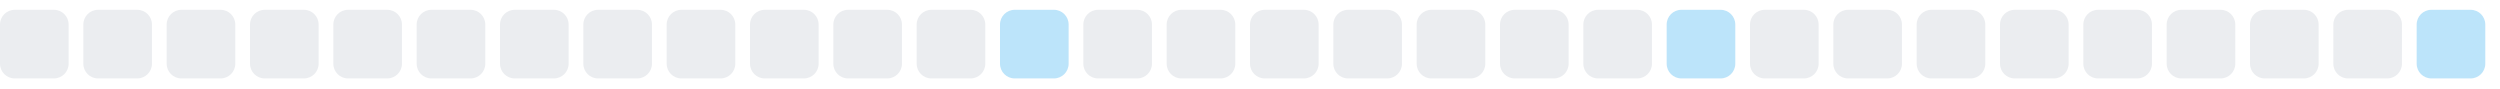
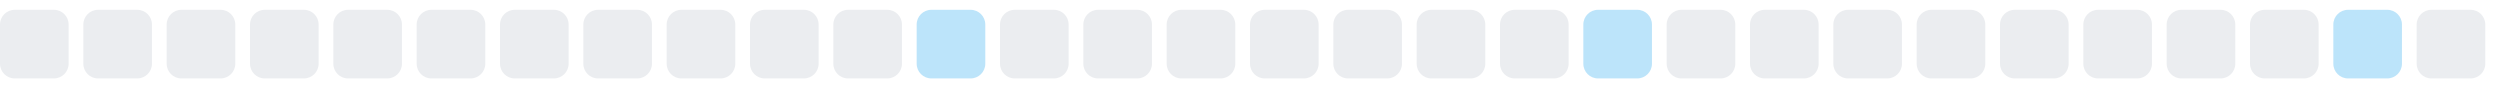
<svg xmlns="http://www.w3.org/2000/svg" width="255" height="9">
  <style>
        .level0 { fill: #ebedf0; }
        .level1 { fill: #bce4fa; }
        .level2 { fill: #75c7f7; }
        .level3 { fill: #30a9f2; }
        .level4 { fill: #008ee6; }
        @media (prefers-color-scheme: dark) {
          .level0 { fill: #161b22; }
          .level1 { fill: #0b3b5c; }
          .level2 { fill: #0a6299; }
          .level3 { fill: #008ee6; }
          .level4 { fill: #5bc4ff; }
        }
      </style>
  <rect x="0.0" y="1" width="7" height="7" rx="1.5" ry="1.5" class="level0" />
  <rect x="8.5" y="1" width="7" height="7" rx="1.5" ry="1.5" class="level0" />
  <rect x="17.0" y="1" width="7" height="7" rx="1.5" ry="1.5" class="level0" />
  <rect x="25.5" y="1" width="7" height="7" rx="1.5" ry="1.5" class="level0" />
  <rect x="34.0" y="1" width="7" height="7" rx="1.5" ry="1.5" class="level0" />
  <rect x="42.5" y="1" width="7" height="7" rx="1.5" ry="1.5" class="level0" />
  <rect x="51.0" y="1" width="7" height="7" rx="1.5" ry="1.5" class="level0" />
  <rect x="59.5" y="1" width="7" height="7" rx="1.5" ry="1.5" class="level0" />
  <rect x="68.0" y="1" width="7" height="7" rx="1.5" ry="1.5" class="level0" />
  <rect x="76.5" y="1" width="7" height="7" rx="1.5" ry="1.5" class="level0" />
  <rect x="85.0" y="1" width="7" height="7" rx="1.5" ry="1.5" class="level0" />
-   <rect x="93.5" y="1" width="7" height="7" rx="1.5" ry="1.5" class="level0" />
-   <rect x="102.0" y="1" width="7" height="7" rx="1.5" ry="1.5" class="level1" />
+   <rect x="93.5" y="1" width="7" height="7" rx="1.5" ry="1.5" class="level1" />
+   <rect x="102.0" y="1" width="7" height="7" rx="1.5" ry="1.5" class="level0" />
  <rect x="110.5" y="1" width="7" height="7" rx="1.5" ry="1.5" class="level0" />
  <rect x="119.0" y="1" width="7" height="7" rx="1.5" ry="1.5" class="level0" />
  <rect x="127.5" y="1" width="7" height="7" rx="1.5" ry="1.5" class="level0" />
  <rect x="136.0" y="1" width="7" height="7" rx="1.5" ry="1.5" class="level0" />
  <rect x="144.5" y="1" width="7" height="7" rx="1.5" ry="1.5" class="level0" />
  <rect x="153.0" y="1" width="7" height="7" rx="1.5" ry="1.5" class="level0" />
-   <rect x="161.5" y="1" width="7" height="7" rx="1.5" ry="1.5" class="level0" />
-   <rect x="170.0" y="1" width="7" height="7" rx="1.5" ry="1.5" class="level1" />
+   <rect x="161.5" y="1" width="7" height="7" rx="1.5" ry="1.5" class="level1" />
+   <rect x="170.0" y="1" width="7" height="7" rx="1.5" ry="1.5" class="level0" />
  <rect x="178.5" y="1" width="7" height="7" rx="1.5" ry="1.5" class="level0" />
  <rect x="187.0" y="1" width="7" height="7" rx="1.5" ry="1.5" class="level0" />
  <rect x="195.5" y="1" width="7" height="7" rx="1.5" ry="1.5" class="level0" />
  <rect x="204.0" y="1" width="7" height="7" rx="1.5" ry="1.5" class="level0" />
  <rect x="212.5" y="1" width="7" height="7" rx="1.5" ry="1.5" class="level0" />
  <rect x="221.0" y="1" width="7" height="7" rx="1.5" ry="1.5" class="level0" />
  <rect x="229.5" y="1" width="7" height="7" rx="1.5" ry="1.5" class="level0" />
-   <rect x="238.0" y="1" width="7" height="7" rx="1.5" ry="1.5" class="level0" />
-   <rect x="246.5" y="1" width="7" height="7" rx="1.5" ry="1.5" class="level1" />
+   <rect x="238.0" y="1" width="7" height="7" rx="1.5" ry="1.5" class="level1" />
+   <rect x="246.5" y="1" width="7" height="7" rx="1.5" ry="1.5" class="level0" />
</svg>
